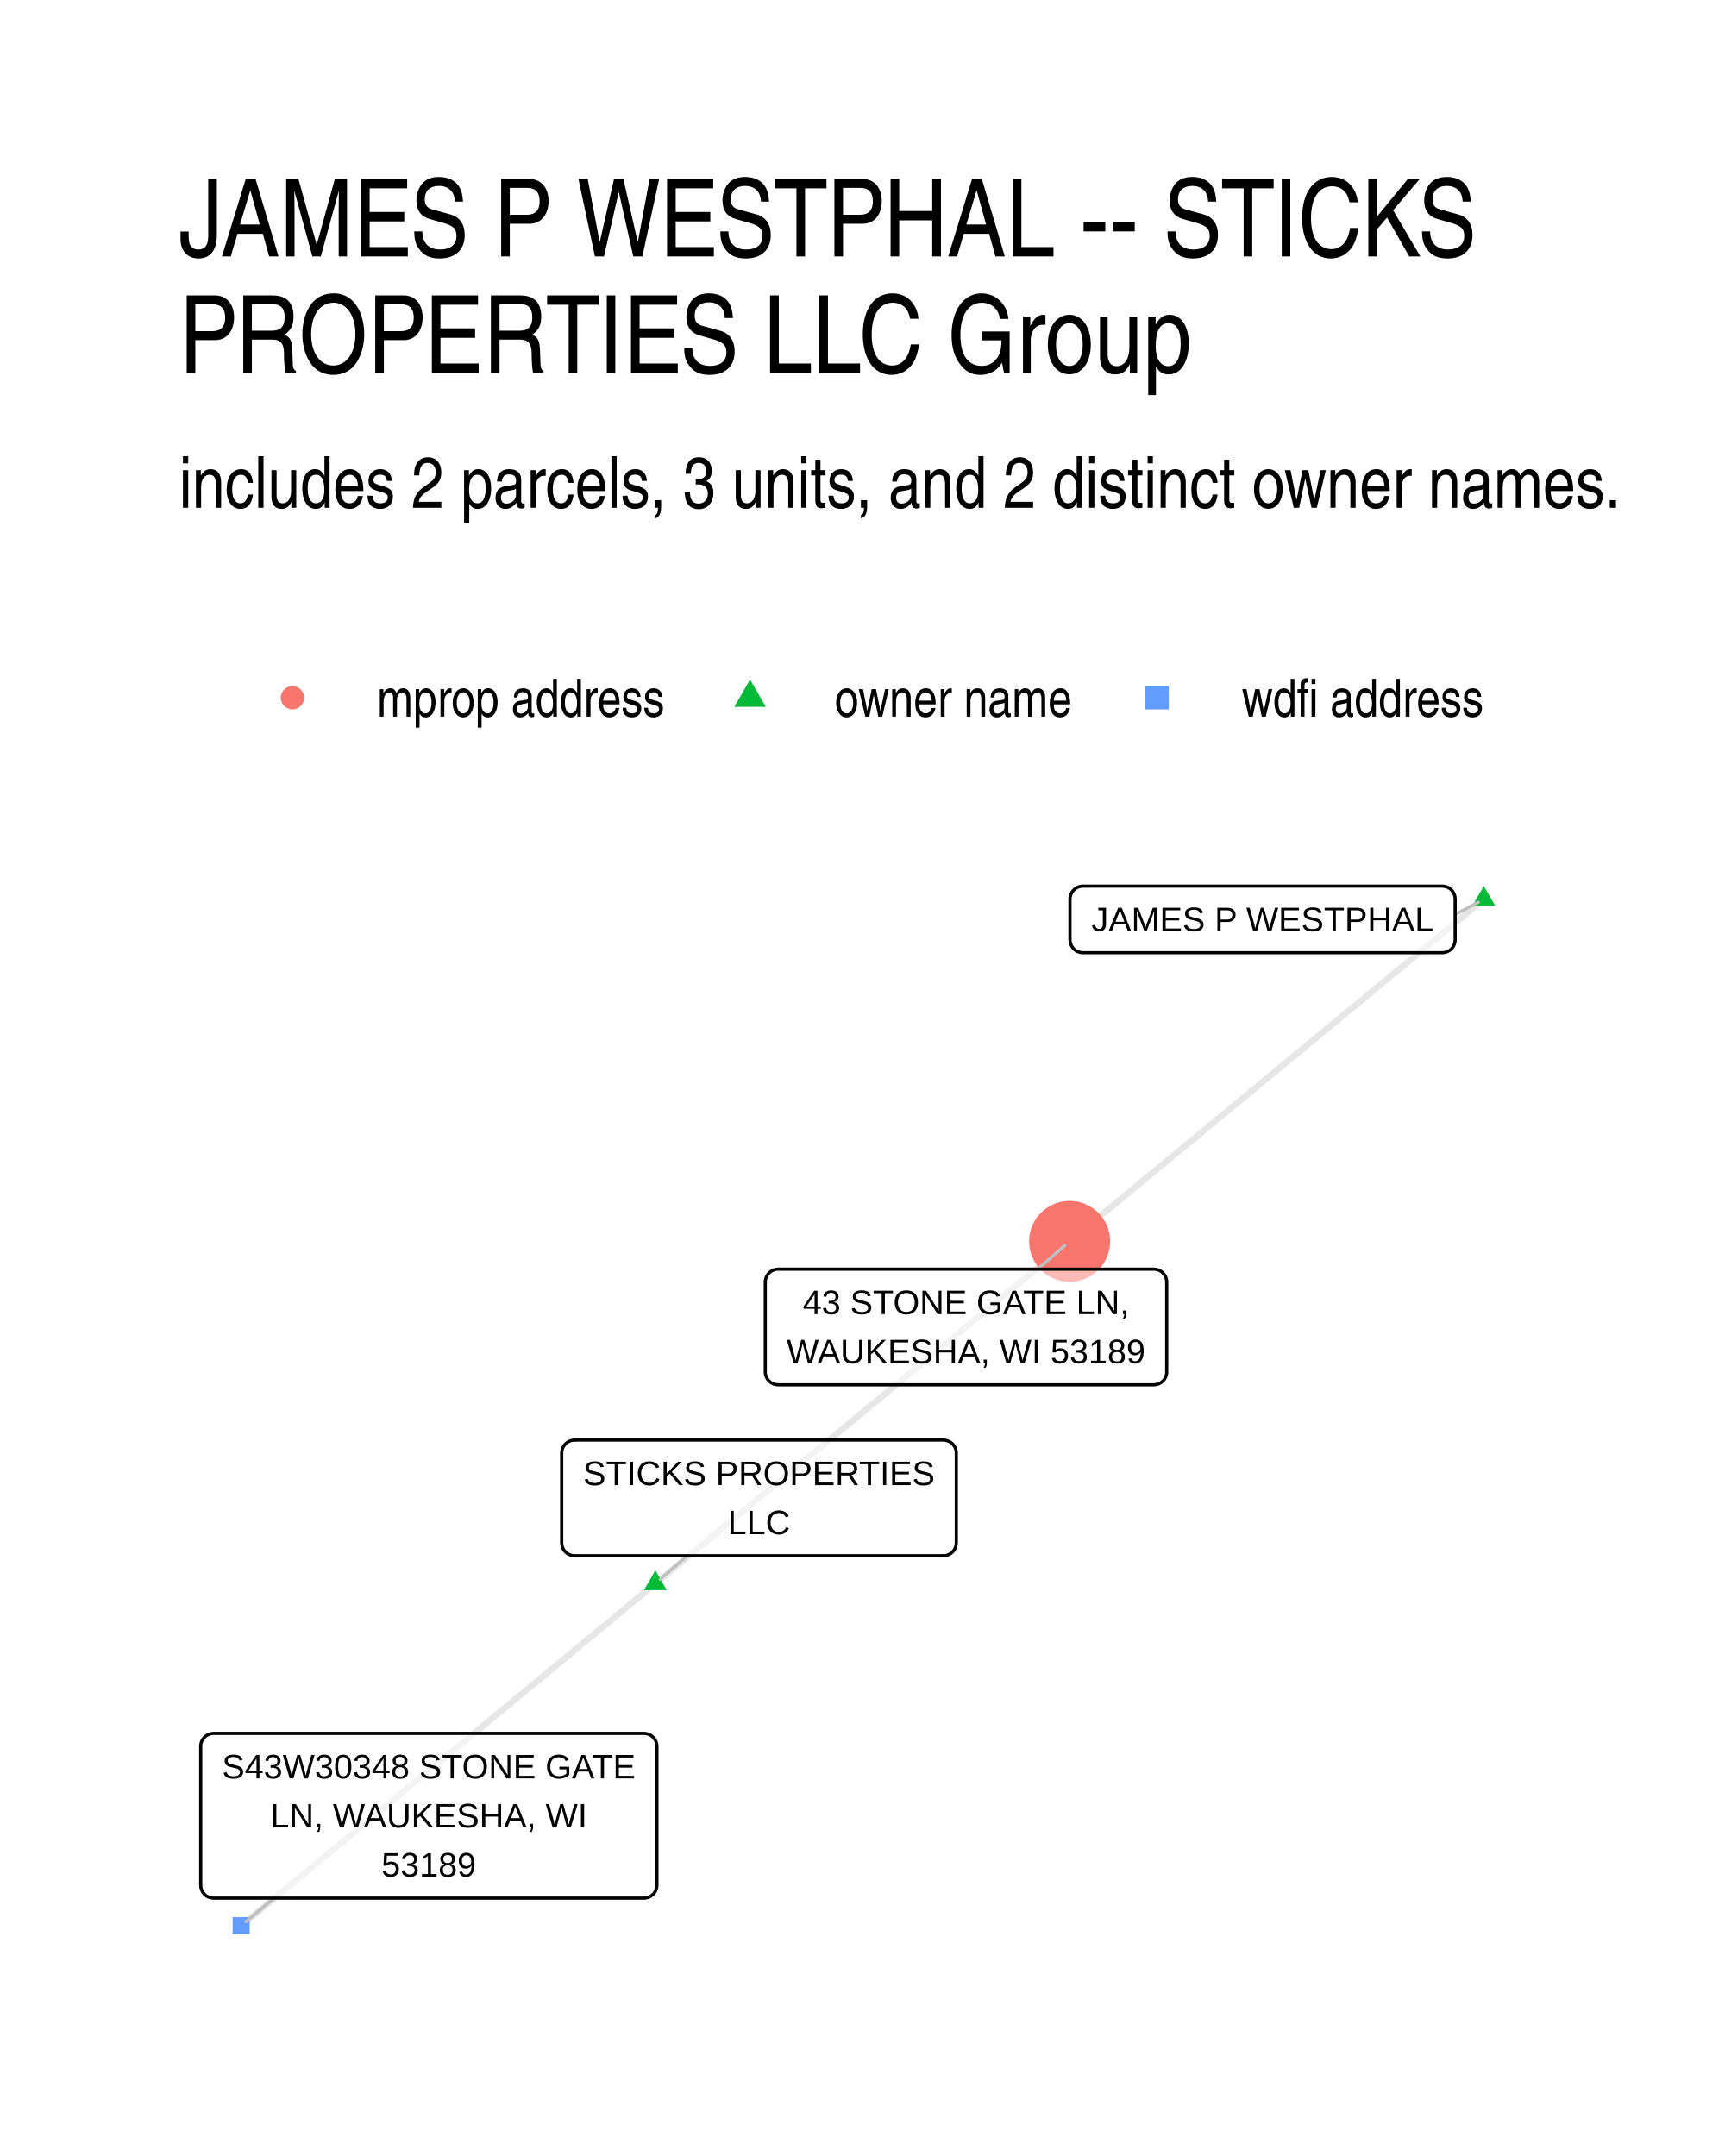
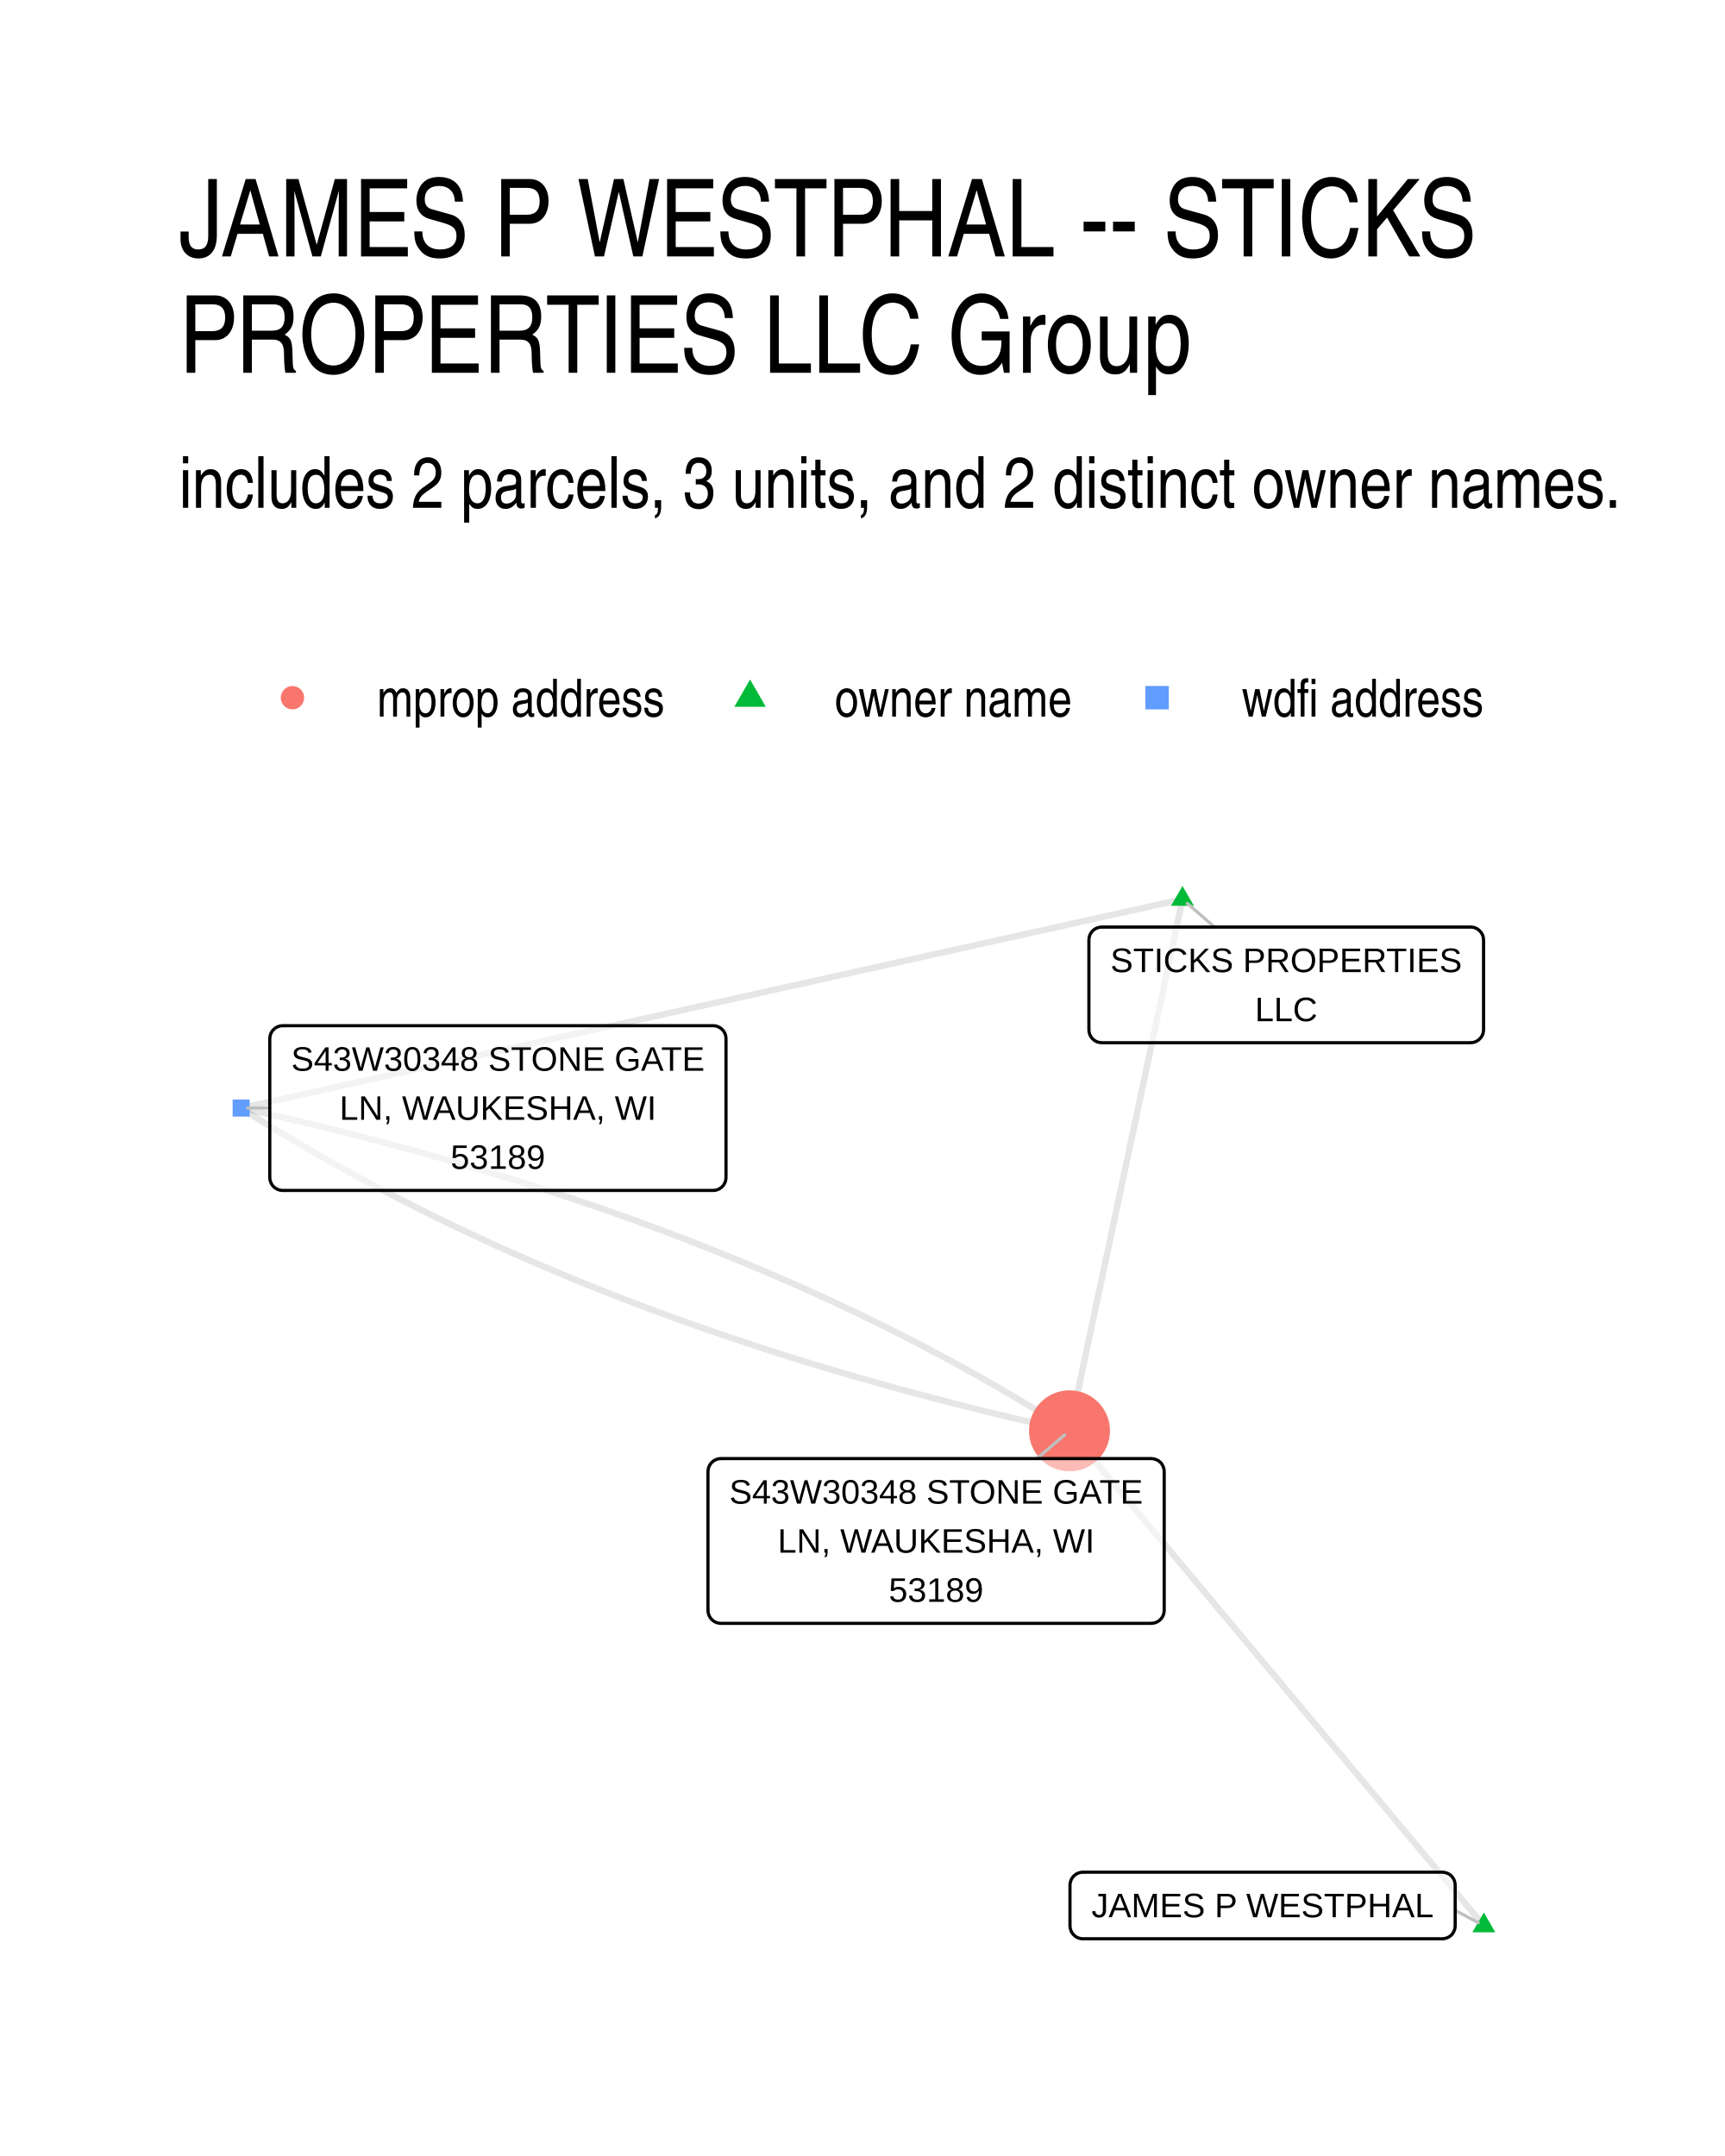
<svg xmlns="http://www.w3.org/2000/svg" width="384" height="480" viewBox="0 0 288 360">
  <g class="svglite">
    <defs>
      <style>.svglite line,.svglite polyline,.svglite polygon,.svglite path,.svglite circle{fill:none;stroke:#000000;stroke-linecap:round;stroke-linejoin:round;stroke-miterlimit:10.00}.svglite text{white-space:pre}.svglite g.glyphgroup path{fill:inherit;stroke:none}</style>
    </defs>
    <rect width="100%" height="100%" style="stroke-linecap:round;stroke-linejoin:round;stroke-miterlimit:10.00;stroke:none;fill:#FFFFFF" />
    <defs>
      <clipPath id="cpMC4wMHwyODguMDB8MC4wMHwzNjAuMDA=">
        <path d="M0 0h288v360H0z" />
      </clipPath>
    </defs>
    <g clip-path="url(#cpMC4wMHwyODguMDB8MC4wMHwzNjAuMDA=)">
      <path d="M0 0h288v360H0z" style="stroke-width:1.07;stroke:none;fill:#FFFFFF" />
    </g>
    <defs>
      <clipPath id="cpMjkuODl8MjU4LjExfDE0MS41OHwzMzAuMTE=">
        <path d="M29.89 141.58h228.22v188.53H29.89z" />
      </clipPath>
    </defs>
    <g clip-path="url(#cpMjkuODl8MjU4LjExfDE0MS41OHwzMzAuMTE=)">
-       <path d="m247.74 150.15-.7.57-.7.58-.7.58-.7.58-.69.57-.7.58-.7.58-.7.57-.7.58-.7.58-.7.57-.69.58-.7.58-.7.58-.7.57-.7.58-.7.58-.7.57-.69.58-.7.58-.7.58-.7.57-.7.58-.7.58-.7.57-.69.58-.7.58-.7.58-.7.57-.7.58-.7.58-.7.57-.69.58-.7.58-.7.58-.7.57-.7.58-.7.58-.7.57-.69.58-.7.58-.7.57-.7.58-.7.58-.7.58-.7.57-.69.58-.7.58-.7.57-.7.58-.7.58-.7.58-.7.57-.69.58-.7.58-.7.57-.7.58-.7.58-.7.58-.7.57-.69.58-.7.58-.7.57-.7.58-.7.58-.7.57-.7.58-.69.58-.7.58-.7.57-.7.58-.7.58-.7.57-.7.58-.69.58-.7.58-.7.57-.7.58-.7.58-.7.57-.7.58-.69.58-.7.58-.7.57-.7.58-.7.58-.7.57-.7.58-.69.58-.7.57-.7.58-.7.58-.7.58-.7.57-.7.58-.69.58-.7.57-.7.58-.7.58m-69.16 57.13.7-.58.7-.57.7-.58.69-.58.7-.57.7-.58.7-.58.7-.58.7-.57.7-.58.69-.58.7-.57.7-.58.7-.58.7-.58.7-.57.7-.58.69-.58.7-.57.7-.58.7-.58.7-.57.7-.58.7-.58.69-.58.7-.57.7-.58.7-.58.7-.57.7-.58.7-.58.69-.58.7-.57.7-.58.7-.58.7-.57.7-.58.7-.58.69-.58.7-.57.7-.58.7-.58.7-.57.7-.58.7-.58.7-.58.69-.57.7-.58.7-.58.7-.57.7-.58.7-.58.7-.57.69-.58.7-.58.7-.58.7-.57.7-.58.7-.58.7-.57.69-.58.7-.58.7-.58.7-.57.7-.58.7-.58.7-.57.69-.58.7-.58.7-.58.7-.57.7-.58.7-.58.7-.57.69-.58.7-.58.7-.58.7-.57.7-.58.7-.58.7-.57.69-.58.7-.58.7-.57.7-.58.7-.58.7-.58.7-.57.69-.58.7-.58.7-.57.7-.58.7-.58.7-.58.7-.57.69-.58.7-.58.7-.57.7-.58m-69.16 57.13-.7.58-.7.58-.7.57-.69.58-.7.58-.7.57-.7.58-.7.58-.7.58-.7.57-.69.58-.7.58-.7.57-.7.58-.7.58-.7.57-.7.58-.69.58-.7.58-.7.57-.7.58-.7.58-.7.57-.7.58-.69.58-.7.58-.7.57-.7.58-.7.58-.7.57-.7.58-.69.58-.7.57-.7.58-.7.58-.7.58-.7.57-.7.58-.69.58-.7.57-.7.58-.7.58-.7.58-.7.57-.7.58-.69.58-.7.57-.7.58-.7.58-.7.58-.7.57-.7.58-.69.58-.7.57-.7.58-.7.58-.7.57-.7.58-.7.58-.69.58-.7.57-.7.58-.7.58-.7.57-.7.58-.7.58-.69.58-.7.57-.7.58-.7.58-.7.57-.7.58-.7.58-.69.58-.7.57-.7.58-.7.58-.7.57-.7.58-.7.58-.69.57-.7.58-.7.58-.7.58-.7.57-.7.58-.7.58-.69.57-.7.58-.7.58-.7.58-.7.57-.7.58-.7.58-.69.57-.7.58-.7.58-.7.58-.7.57" style="stroke-width:1.07;stroke:#000000;stroke-opacity:0.10;stroke-linecap:butt" />
-       <path d="m247.74 147.94 1.91 3.31h-3.83zM109.42 262.2l1.91 3.32h-3.82z" style="stroke-width:0.71;stroke:none;fill:#00BA38" />
-       <circle cx="178.58" cy="207.28" r="6.76" style="stroke-width:0.71;stroke:none;fill:#F8766D" />
-       <path d="M38.84 322.96h2.84v-2.84h-2.84z" style="stroke-width:0.71;stroke:none;fill:#619CFF" />
-       <path d="m242.95 152.71 3.85-2.06M114.76 259.77l-4.53 3.94m63.01-51.79 4.53-3.94M45.75 316.94l-4.67 3.92" style="stroke-width:0.53;stroke:#BFBFBF" />
-       <path d="M180.8 159.08h59.99-.09l.35-.02.34-.07.33-.12.3-.18.27-.21.23-.27.18-.29.14-.32.08-.34.03-.34v-6.8l-.03-.35-.08-.33-.14-.32-.18-.3-.23-.26-.27-.22-.3-.17-.33-.12-.34-.07-.26-.02H180.8l.26.02-.34-.02-.35.04-.33.1-.32.15-.28.2-.25.24-.21.28-.16.3-.11.33-.06.35-.01.17v6.8l.01-.18v.35l.06.34.11.33.16.31.21.28.25.24.28.2.32.15.33.09.35.05z" style="stroke-width:0.53;fill:#FFFFFF;fill-opacity:0.50" />
-       <text x="210.8" y="155.48" lengthAdjust="spacingAndGlyphs" style="font-size:5.69px;font-family:&quot;Liberation Sans&quot;" text-anchor="middle" textLength="57.11">JAMES P WESTPHAL</text>
-       <path d="M95.94 259.77h61.56-.08l.35-.01.34-.07.32-.13.3-.17.27-.22.23-.26.19-.29.13-.32.09-.34.02-.35v-14.99l-.02-.35-.09-.33-.13-.32-.19-.3-.23-.26-.27-.22-.3-.17-.32-.12-.34-.07-.27-.02H95.94l.26.02-.35-.02-.34.04-.34.1-.31.15-.29.2-.25.24-.21.28-.16.3-.11.33-.06.35v15.16-.17.35l.06.34.11.33.16.31.21.27.25.24.29.2.31.15.34.1.34.04z" style="stroke-width:0.53;fill:#FFFFFF;fill-opacity:0.50" />
-       <text x="126.72" y="247.98" lengthAdjust="spacingAndGlyphs" style="font-size:5.69px;font-family:&quot;Liberation Sans&quot;" text-anchor="middle" textLength="58.69">STICKS PROPERTIES</text>
-       <text x="126.72" y="256.17" lengthAdjust="spacingAndGlyphs" style="font-size:5.69px;font-family:&quot;Liberation Sans&quot;" text-anchor="middle" textLength="10.42">LLC</text>
-       <path d="M129.93 231.23h62.7-.08l.34-.02.34-.07.33-.12.3-.18.27-.22.23-.26.19-.29.13-.32.09-.34.02-.34v-14.99l-.02-.35-.09-.34-.13-.32-.19-.29-.23-.26-.27-.22-.3-.18-.33-.12-.34-.07-.26-.01h-62.7l.26.01-.35-.01-.35.04-.33.1-.31.15-.29.19-.25.24-.21.28-.16.31-.11.33-.06.34v15.17-.18.35l.06.34.11.33.16.31.21.28.25.24.29.2.31.15.33.09.35.05z" style="stroke-width:0.53;fill:#FFFFFF;fill-opacity:0.50" />
-       <text x="161.28" y="219.43" lengthAdjust="spacingAndGlyphs" style="font-size:5.69px;font-family:&quot;Liberation Sans&quot;" text-anchor="middle" textLength="54.44">43 STONE GATE LN,</text>
-       <text x="161.28" y="227.63" lengthAdjust="spacingAndGlyphs" style="font-size:5.69px;font-family:&quot;Liberation Sans&quot;" text-anchor="middle" textLength="59.83">WAUKESHA, WI 53189</text>
-       <path d="M35.67 316.94h71.85-.09l.35-.02.34-.07.32-.12.3-.18.27-.22.23-.26.19-.29.14-.32.08-.34.03-.34v-23.19l-.03-.34-.08-.34-.14-.32-.19-.3-.23-.26-.27-.22-.3-.17-.32-.12-.34-.07-.26-.02H35.67l.26.02-.35-.02-.34.05-.34.09-.31.15-.29.2-.25.24-.21.28-.16.3-.11.33-.05.35-.01.17v23.19l.01-.18v.35l.05.34.11.33.16.31.21.28.25.24.29.2.31.15.34.09.34.05z" style="stroke-width:0.53;fill:#FFFFFF;fill-opacity:0.50" />
-       <text x="71.59" y="296.95" lengthAdjust="spacingAndGlyphs" style="font-size:5.69px;font-family:&quot;Liberation Sans&quot;" text-anchor="middle" textLength="68.97">S43W30348 STONE GATE</text>
-       <text x="71.59" y="305.14" lengthAdjust="spacingAndGlyphs" style="font-size:5.69px;font-family:&quot;Liberation Sans&quot;" text-anchor="middle" textLength="52.89">LN, WAUKESHA, WI</text>
-       <text x="71.59" y="313.34" lengthAdjust="spacingAndGlyphs" style="font-size:5.69px;font-family:&quot;Liberation Sans&quot;" text-anchor="middle" textLength="15.78">53189</text>
+       <path d="m247.74 321.54-.7-.83-.7-.84-.7-.83-.7-.84-.7-.83-.69-.84-.7-.83-.7-.84-.7-.83-.7-.83-.7-.84-.7-.83-.7-.84-.7-.83-.69-.84-.7-.83-.7-.84-.7-.83-.7-.84-.7-.83-.7-.84-.7-.83-.69-.84-.7-.83-.7-.83-.7-.84-.7-.83-.7-.84-.7-.83-.7-.84-.69-.83-.7-.84-.7-.83-.7-.84-.7-.83-.7-.84-.7-.83-.7-.84-.7-.83-.69-.84-.7-.83-.7-.83-.7-.84-.7-.83-.7-.84-.7-.83-.7-.84-.69-.83-.7-.84-.7-.83-.7-.84-.7-.83-.7-.84-.7-.83-.7-.84-.7-.83-.69-.84-.7-.83-.7-.83-.7-.84-.7-.83-.7-.84-.7-.83-.7-.84-.69-.83-.7-.84-.7-.83-.7-.84-.7-.83-.7-.84-.7-.83-.7-.84-.69-.83-.7-.83-.7-.84-.7-.83-.7-.84-.7-.83-.7-.84-.7-.83-.7-.84-.69-.83-.7-.84-.7-.83-.7-.84-.7-.83-.7-.84-.7-.83-.7-.84-.69-.83-.7-.83-.7-.84-.7-.83-.7-.84-.7-.83-.7-.84-.7-.83-.7-.84-.69-.83m18.86-88.76-.19.89-.19.9-.19.9-.19.89-.19.9-.19.9-.19.89-.19.9-.19.9-.19.89-.19.9-.19.9-.19.89-.19.9-.19.9-.19.89-.2.9-.19.9-.19.89-.19.9-.19.89-.19.9-.19.9-.19.89-.19.9-.19.9-.19.89-.19.9-.19.9-.19.89-.19.9-.19.9-.19.89-.2.9-.19.9-.19.89-.19.9-.19.9-.19.89-.19.9-.19.9-.19.89-.19.9-.19.9-.19.89-.19.9-.19.9-.19.89-.19.9-.2.9-.19.89-.19.9-.19.9-.19.89-.19.9-.19.9-.19.89-.19.9-.19.89-.19.9-.19.9-.19.89-.19.9-.19.9-.19.89-.19.9-.2.9-.19.89-.19.9-.19.9-.19.89-.19.9-.19.9-.19.89-.19.9-.19.9-.19.89-.19.9-.19.9-.19.89-.19.9-.19.9-.19.89-.2.9-.19.9-.19.89-.19.9-.19.9-.19.89-.19.9-.19.9-.19.89-.19.9-.19.89-.19.9-.19.9-.19.89-.19.9-.19.9m18.86-88.76-1.58.35-1.59.35-1.59.35-1.59.36-1.58.35-1.59.35-1.59.35-1.59.35-1.58.36-1.59.35-1.59.35-1.59.35-1.58.36-1.59.35-1.59.35-1.59.35-1.58.36-1.59.35-1.59.35-1.59.35-1.58.35-1.59.36-1.59.35-1.59.35-1.58.35-1.59.36-1.59.35-1.59.35-1.58.35-1.59.35-1.59.36-1.59.35-1.58.35-1.59.35-1.59.36-1.59.35-1.58.35-1.59.35-1.59.36-1.59.35-1.58.35-1.59.35-1.59.35-1.59.36-1.58.35-1.59.35-1.59.35-1.59.36-1.58.35-1.59.35-1.59.35-1.59.35-1.58.36-1.59.35-1.59.35-1.59.35-1.58.36-1.59.35-1.59.35-1.59.35-1.58.35-1.59.36-1.59.35-1.59.35-1.58.35-1.59.36-1.59.35-1.59.35-1.58.35-1.59.36-1.59.35-1.59.35-1.58.35-1.59.35-1.59.36-1.59.35-1.58.35-1.59.35-1.59.36-1.59.35-1.58.35-1.59.35-1.59.35-1.59.36-1.58.35-1.59.35-1.59.35-1.59.36-1.58.35-1.59.35-1.59.35-1.59.35-1.58.36-1.59.35-1.59.35-1.59.35-1.58.36-1.59.35-1.59.35m0 0 1.14.72 1.14.72 1.14.72 1.15.71 1.16.71 1.16.7 1.17.7 1.17.7 1.18.69 1.18.69 1.19.69 1.2.68 1.2.68 1.2.67 1.21.67 1.22.67 1.22.67 1.22.66 1.23.65 1.24.66 1.24.65 1.25.64 1.25.64 1.26.64 1.27.64 1.26.63 1.28.63 1.28.62 1.28.62 1.29.62 1.3.61 1.3.61 1.3.61 1.32.6 1.31.6 1.33.59 1.32.6 1.34.58 1.33.59 1.35.58 1.35.58 1.35.57 1.36.57 1.36.57 1.37.56 1.38.56 1.38.55 1.39.55 1.39.55 1.4.55 1.4.54 1.41.53 1.41.54 1.42.53 1.42.52 1.43.53 1.43.51 1.44.52 1.45.51 1.45.51 1.45.5 1.47.5 1.46.5 1.47.49 1.48.49 1.48.49 1.49.48 1.49.48 1.5.48 1.51.47 1.5.47 1.52.46 1.52.46 1.52.46 1.53.45 1.54.45 1.54.45 1.55.44 1.55.44 1.56.44 1.56.43 1.57.43 1.57.42 1.58.42 1.58.42 1.59.41 1.6.41 1.6.41 1.6.4 1.61.4 1.62.4 1.62.39 1.62.39 1.64.38 1.63.38 1.65.38 1.64.37 1.66.37 1.66.37" style="stroke-width:1.07;stroke:#000000;stroke-opacity:0.10;stroke-linecap:butt" />
+       <path d="m40.26 185.02 1.66.37 1.65.37 1.65.37 1.64.38 1.64.38 1.63.38 1.63.39 1.62.39 1.62.4 1.61.4 1.6.4 1.6.41 1.6.41 1.59.41 1.58.42 1.58.42 1.57.42 1.57.43 1.56.43 1.56.44 1.55.44 1.55.44 1.54.45 1.53.45 1.53.45 1.53.46 1.52.46 1.51.46 1.51.47 1.51.47 1.49.48 1.5.48 1.48.48 1.49.48 1.47.49 1.48.5 1.46.49 1.46.51 1.46.5 1.45.51 1.44.51 1.44.51 1.44.52 1.43.53 1.42.52 1.42.53 1.41.54 1.41.53 1.4.54 1.4.55 1.39.55 1.39.55 1.38.55 1.37.56 1.37.56 1.37.57 1.36.57 1.35.57 1.35.58 1.34.58 1.34.58 1.34.59 1.32.59 1.32.6 1.32.6 1.31.6 1.31.61 1.3.61 1.3.61 1.29.62 1.28.62 1.28.62 1.27.63 1.27.63 1.27.64 1.25.63 1.26.65 1.24.64 1.25.65 1.23.66 1.23.65 1.23.66 1.22.67 1.22.66 1.21.68 1.2.67 1.2.68 1.19.68 1.19.69 1.19.69 1.17.69 1.18.7 1.16.7 1.17.7 1.15.71 1.15.71 1.15.72 1.14.72 1.14.72" style="stroke-width:1.07;stroke:#000000;stroke-opacity:0.10;stroke-linecap:butt" />
+       <path d="m247.74 319.33 1.91 3.32h-3.83zm-50.32-171.39 1.92 3.31h-3.83z" style="stroke-width:0.71;stroke:none;fill:#00BA38" />
+       <path d="M38.84 186.44h2.84v-2.84h-2.84z" style="stroke-width:0.71;stroke:none;fill:#619CFF" />
+       <circle cx="178.56" cy="238.91" r="6.76" style="stroke-width:0.71;stroke:none;fill:#F8766D" />
+       <path d="m242.95 318.98 3.85 2.06M202.78 154.8l-4.55-3.95M45.04 185.02h-3.71m131.78 58.53 4.63-3.95" style="stroke-width:0.53;stroke:#BFBFBF" />
+       <path d="M180.8 323.73h59.99-.09l.35-.02.34-.07.33-.12.3-.17.27-.22.23-.26.18-.3.14-.32.08-.33.03-.35v-6.8l-.03-.34-.08-.34-.14-.32-.18-.3-.23-.26-.27-.22-.3-.17-.33-.12-.34-.07-.26-.02H180.8l.26.02-.34-.02-.35.05-.33.09-.32.15-.28.2-.25.24-.21.28-.16.31-.11.33-.06.34-.01.17v6.8l.01-.18v.35l.06.35.11.33.16.3.21.28.25.24.28.2.32.15.33.1.35.04z" style="stroke-width:0.53;fill:#FFFFFF;fill-opacity:0.50" />
+       <text x="210.8" y="320.13" lengthAdjust="spacingAndGlyphs" style="font-size:5.69px;font-family:&quot;Liberation Sans&quot;" text-anchor="middle" textLength="57.11">JAMES P WESTPHAL</text>
+       <path d="M183.96 174.11h61.57l-.09-.01.35-.01.34-.07.32-.12.3-.18.27-.22.23-.26.19-.29.14-.32.08-.34.03-.34v-14.99l-.03-.35-.08-.34-.14-.32-.19-.29-.23-.26-.27-.22-.3-.18-.32-.12-.34-.07-.26-.01h-61.57l.26.01-.35-.01-.34.04-.34.1-.31.14-.29.2-.25.24-.21.28-.16.31-.11.33-.05.34-.01.18v14.99l.01-.18v.35l.05.34.11.33.16.31.21.28.25.24.29.2.31.15.34.09.34.04z" style="stroke-width:0.53;fill:#FFFFFF;fill-opacity:0.50" />
+       <text x="214.74" y="162.31" lengthAdjust="spacingAndGlyphs" style="font-size:5.69px;font-family:&quot;Liberation Sans&quot;" text-anchor="middle" textLength="58.69">STICKS PROPERTIES</text>
+       <text x="214.74" y="170.51" lengthAdjust="spacingAndGlyphs" style="font-size:5.69px;font-family:&quot;Liberation Sans&quot;" text-anchor="middle" textLength="10.42">LLC</text>
+       <path d="M47.2 198.77h71.85-.09l.35-.01.34-.07.33-.12.3-.18.27-.22.23-.26.18-.29.14-.32.08-.34.03-.35v-23.18l-.03-.35-.08-.34-.14-.32-.18-.29-.23-.26-.27-.22-.3-.17-.33-.13-.34-.07-.26-.01H47.2l.26.01-.34-.01-.35.04-.33.1-.32.15-.28.2-.25.24-.21.27-.16.31-.11.33-.06.34-.01.18v23.18l.01-.17v.35l.06.34.11.33.16.31.21.28.25.24.28.19.32.15.33.1.35.04z" style="stroke-width:0.53;fill:#FFFFFF;fill-opacity:0.50" />
+       <text x="83.13" y="178.79" lengthAdjust="spacingAndGlyphs" style="font-size:5.69px;font-family:&quot;Liberation Sans&quot;" text-anchor="middle" textLength="68.97">S43W30348 STONE GATE</text>
+       <text x="83.13" y="186.98" lengthAdjust="spacingAndGlyphs" style="font-size:5.69px;font-family:&quot;Liberation Sans&quot;" text-anchor="middle" textLength="52.89">LN, WAUKESHA, WI</text>
+       <text x="83.13" y="195.17" lengthAdjust="spacingAndGlyphs" style="font-size:5.69px;font-family:&quot;Liberation Sans&quot;" text-anchor="middle" textLength="15.78">53189</text>
+       <path d="M120.36 271.06h71.85l-.09-.01.35-.01.34-.07.33-.12.3-.18.27-.22.23-.26.18-.29.14-.32.08-.34.03-.34v-23.19l-.03-.35-.08-.33-.14-.32-.18-.3-.23-.26-.27-.22-.3-.17-.33-.12-.34-.07-.26-.02h-71.85l.26.02-.34-.02-.35.04-.33.1-.32.15-.28.2-.25.24-.21.28-.16.3-.11.33-.06.35-.01.17v23.19l.01-.18v.35l.06.34.11.33.16.31.21.28.25.24.28.2.32.15.33.09.35.04z" style="stroke-width:0.53;fill:#FFFFFF;fill-opacity:0.50" />
+       <text x="156.29" y="251.07" lengthAdjust="spacingAndGlyphs" style="font-size:5.69px;font-family:&quot;Liberation Sans&quot;" text-anchor="middle" textLength="68.97">S43W30348 STONE GATE</text>
+       <text x="156.29" y="259.26" lengthAdjust="spacingAndGlyphs" style="font-size:5.69px;font-family:&quot;Liberation Sans&quot;" text-anchor="middle" textLength="52.89">LN, WAUKESHA, WI</text>
+       <text x="156.29" y="267.46" lengthAdjust="spacingAndGlyphs" style="font-size:5.69px;font-family:&quot;Liberation Sans&quot;" text-anchor="middle" textLength="15.78">53189</text>
    </g>
    <g clip-path="url(#cpMC4wMHwyODguMDB8MC4wMHwzNjAuMDA=)">
      <circle cx="48.83" cy="116.5" r="1.95" style="stroke-width:0.71;stroke:none;fill:#F8766D" />
      <path d="m125.23 113.46 2.63 4.56h-5.26z" style="stroke-width:0.71;stroke:none;fill:#00BA38" />
      <path d="M191.23 118.45h3.91v-3.91h-3.91z" style="stroke-width:0.71;stroke:none;fill:#619CFF" />
      <text x="62.95" y="119.66" lengthAdjust="spacingAndGlyphs" style="font-size:8.80px;font-weight:0;font-family:&quot;Nimbus Sans Narrow&quot;" textLength="48.16">mprop address</text>
      <text x="139.35" y="119.66" lengthAdjust="spacingAndGlyphs" style="font-size:8.80px;font-weight:0;font-family:&quot;Nimbus Sans Narrow&quot;" textLength="39.72">owner name</text>
      <text x="207.31" y="119.66" lengthAdjust="spacingAndGlyphs" style="font-size:8.80px;font-weight:0;font-family:&quot;Nimbus Sans Narrow&quot;" textLength="40.5">wdfi address</text>
      <text x="29.89" y="84.79" lengthAdjust="spacingAndGlyphs" style="font-size:12.00px;font-weight:0;font-family:&quot;Nimbus Sans Narrow&quot;" textLength="241.17">includes 2 parcels, 3 units, and 2 distinct owner names.</text>
      <text x="29.89" y="42.81" lengthAdjust="spacingAndGlyphs" style="font-size:18.00px;font-weight:0;font-family:&quot;Nimbus Sans Narrow&quot;" textLength="223.88">JAMES P WESTPHAL -- STICKS</text>
      <text x="29.89" y="62.25" lengthAdjust="spacingAndGlyphs" style="font-size:18.00px;font-weight:0;font-family:&quot;Nimbus Sans Narrow&quot;" textLength="176.31">PROPERTIES LLC Group</text>
    </g>
  </g>
</svg>
